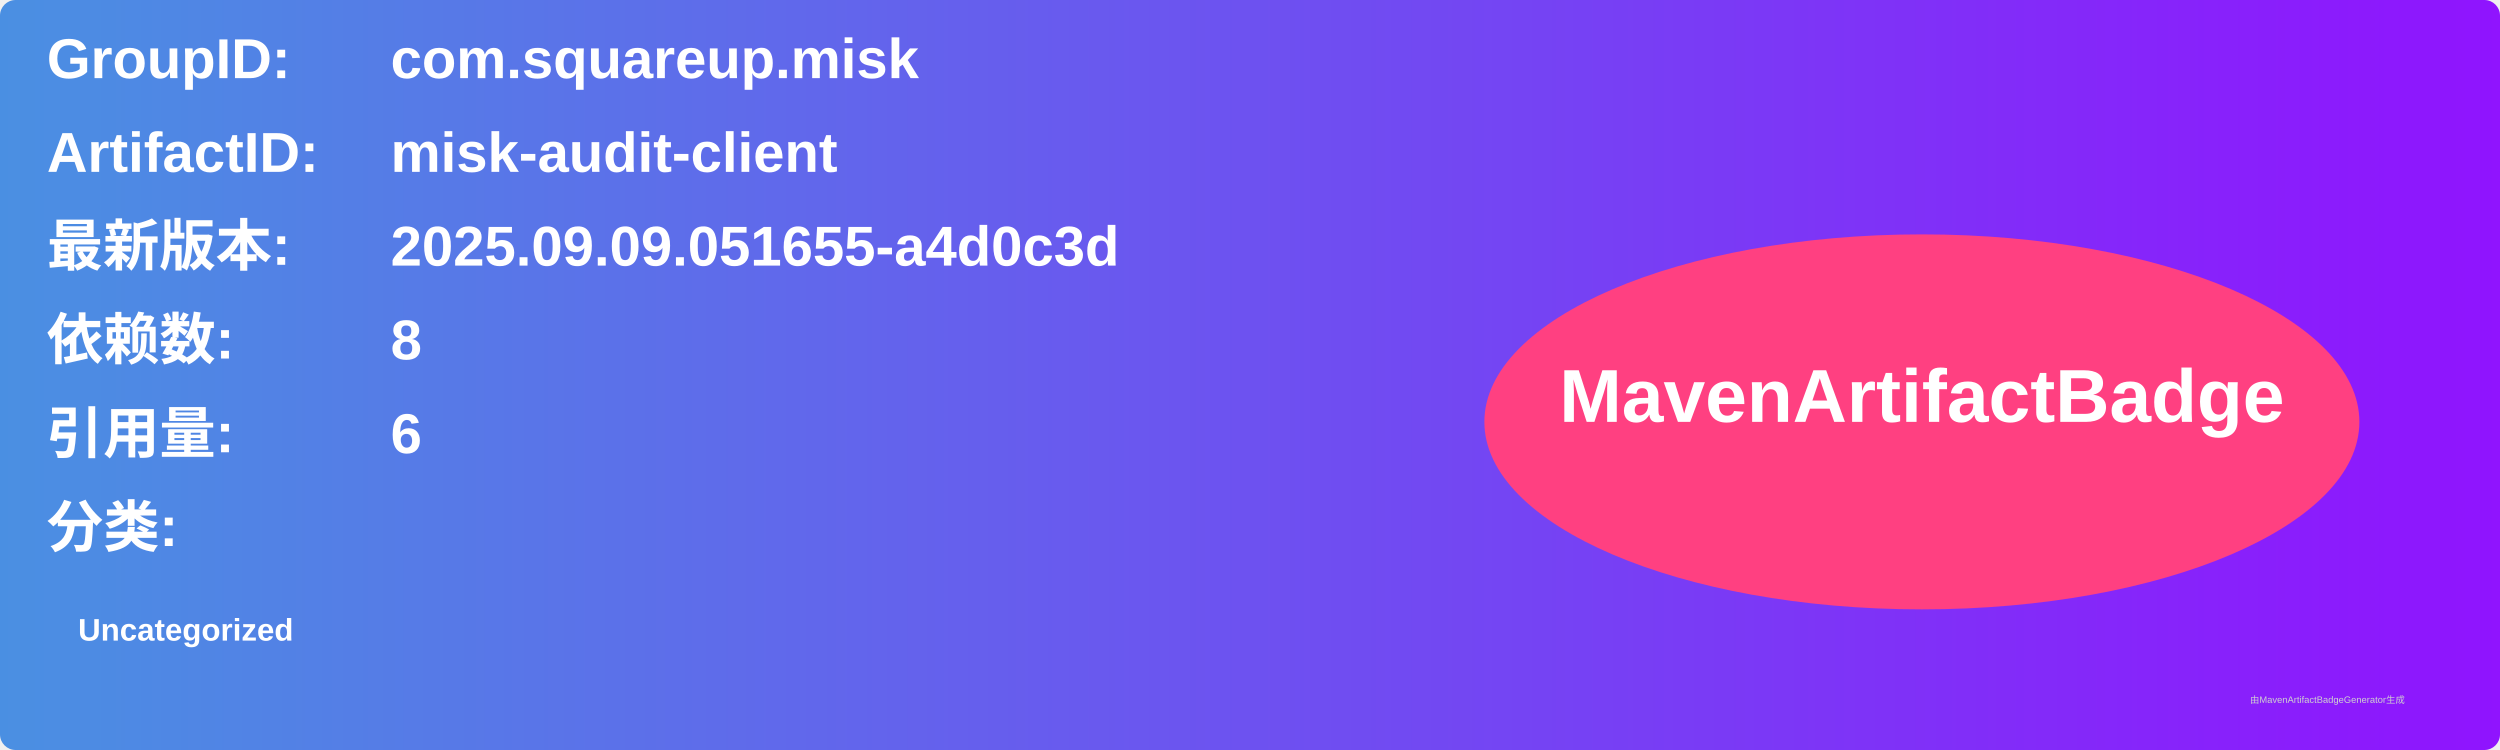
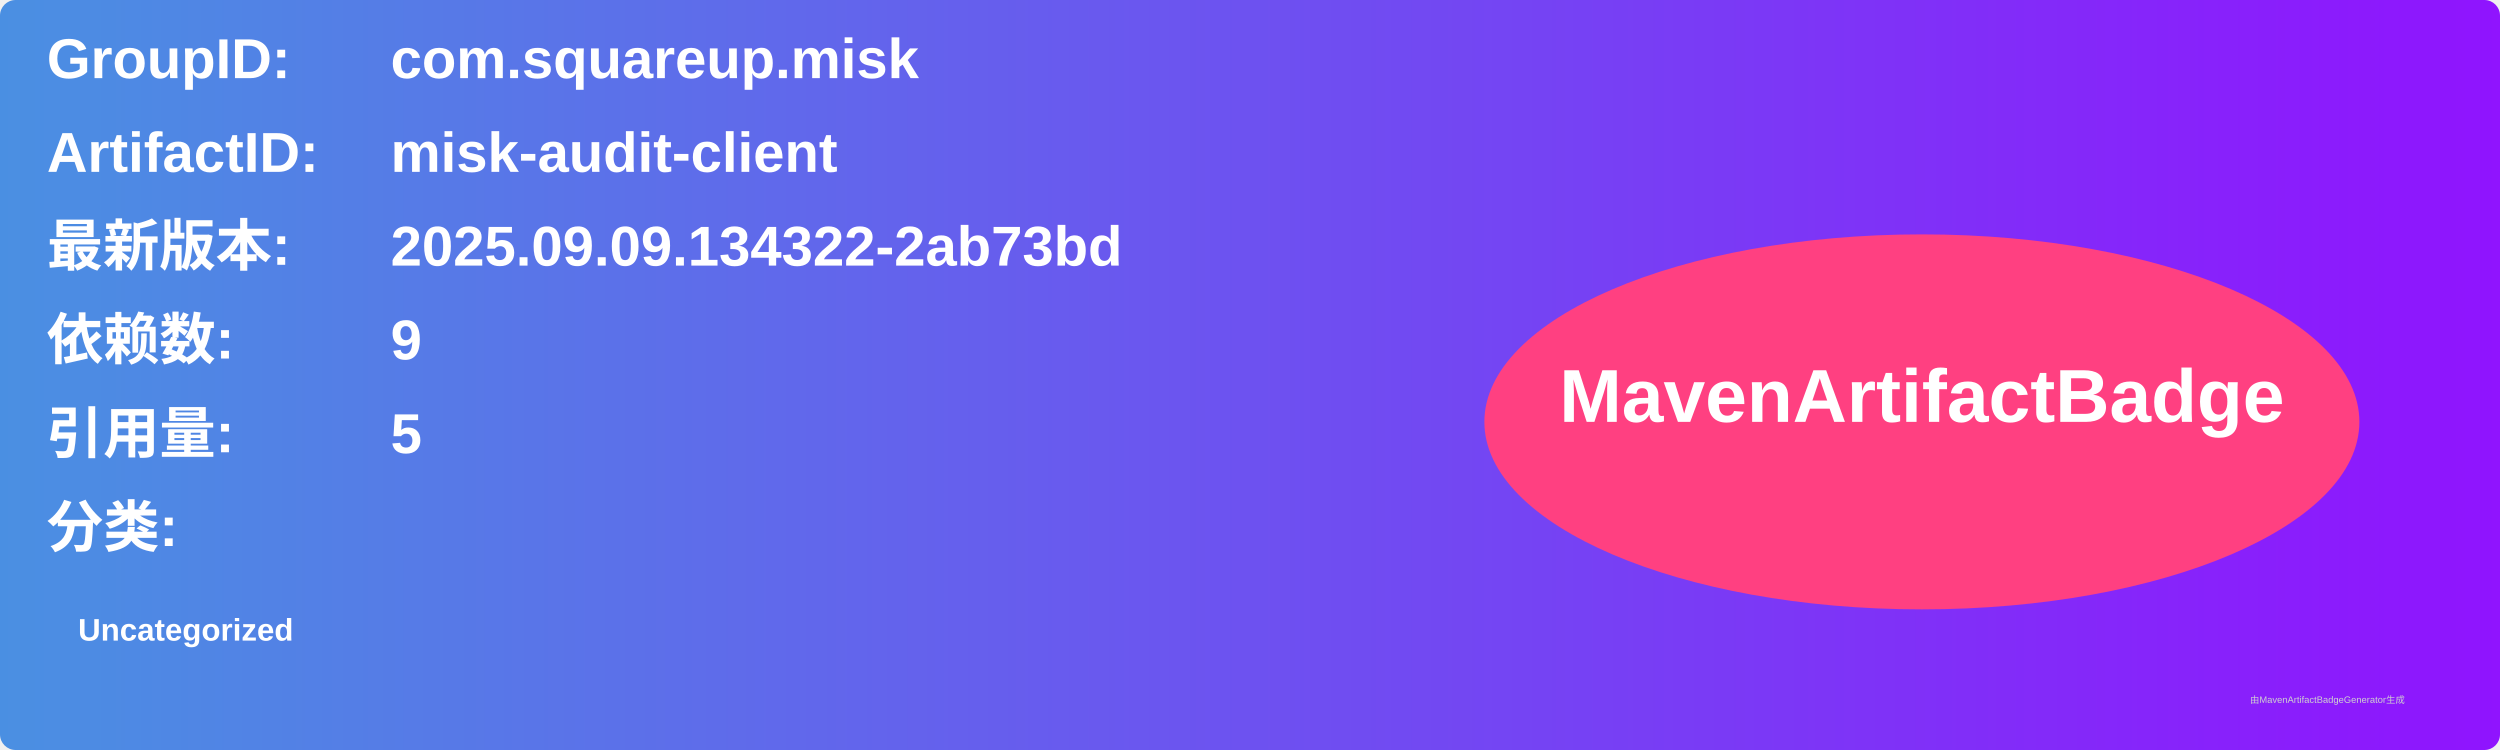
<svg xmlns="http://www.w3.org/2000/svg" width="800" height="240" viewBox="0 0 800 240">
  <linearGradient id="grad" x1="0%" y1="0%" x2="100%" y2="0%">
    <stop offset="0%" stop-color="#4a90e2" />
    <stop offset="100%" stop-color="#9013fe" />
  </linearGradient>
  <rect width="100%" height="100%" rx="5" ry="5" fill="url(#grad)" />
  <g transform="translate(15, 15)">
    <text x="0" y="10" font-family="Arial" font-size="18" fill="white" font-weight="bold" width="260">GroupID:</text>
    <text x="110" y="10" font-family="Arial" font-size="18" fill="white" font-weight="bold" width="460">com.squareup.misk</text>
    <text x="0" y="40" font-family="Arial" font-size="18" fill="white" font-weight="bold" width="260">ArtifactID:</text>
    <text x="110" y="40" font-family="Arial" font-size="18" fill="white" font-weight="bold" width="460">misk-audit-client</text>
    <text x="0" y="70" font-family="Arial" font-size="18" fill="white" font-weight="bold">最新版本:</text>
    <text x="110" y="70" font-family="Arial" font-size="18" fill="white" font-weight="bold">
-       <tspan font-weight="bold">2025.09.09.051655-a4d0c3d</tspan>
+       <tspan font-weight="bold">2025.09.09.134322-2ab73bd</tspan>
    </text>
    <text x="0" y="100" font-family="Arial" font-size="18" fill="white" font-weight="bold">依赖数: </text>
    <text x="110" y="100" font-family="Arial" font-size="18" fill="white">
-       <tspan font-weight="bold">8</tspan>
+       <tspan font-weight="bold">9</tspan>
    </text>
    <text x="0" y="130" font-family="Arial" font-size="18" fill="white" font-weight="bold">引用量: </text>
    <text x="110" y="130" font-family="Arial" font-size="18" fill="white">
-       <tspan font-weight="bold">6</tspan>
+       <tspan font-weight="bold">5</tspan>
    </text>
    <text x="0" y="160" font-family="Arial" font-size="18" fill="white" font-weight="bold">分类:</text>
    <text x="10" y="190" font-family="Arial" font-size="10" fill="white">
      <tspan font-weight="bold">Uncategorized</tspan>
    </text>
    <ellipse cx="600" cy="120" rx="140" ry="60" fill="#ff4081" />
    <text x="600" y="120" text-anchor="middle" font-family="Arial" font-size="24" fill="white" font-weight="bold">MavenArtifactBadge</text>
  </g>
  <text x="720" y="225" font-family="Arial" font-size="3" fill="#d0d0d0">由MavenArtifactBadgeGenerator生成</text>
</svg>
